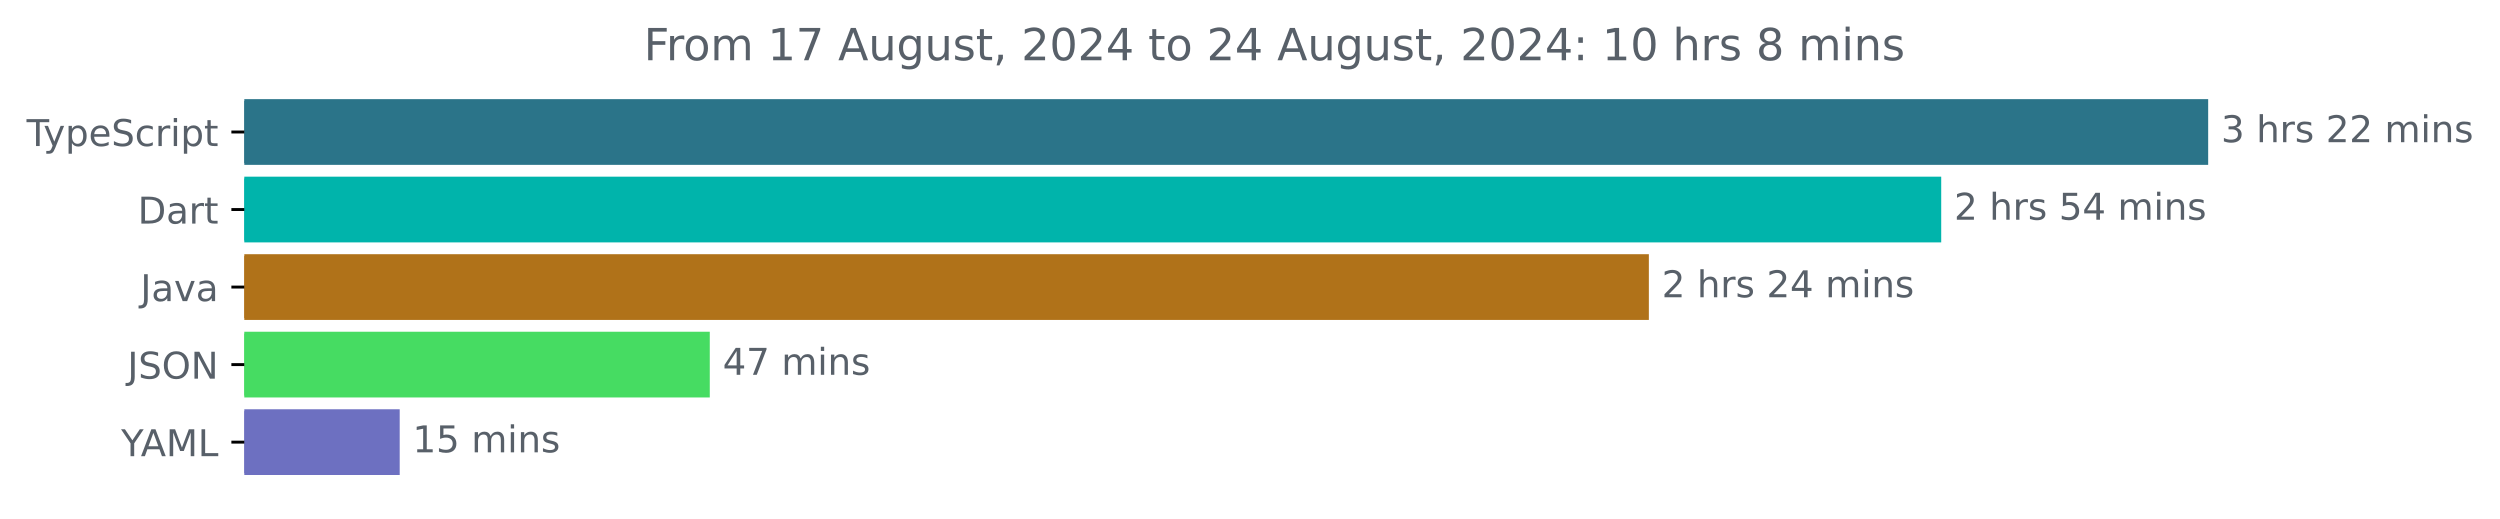
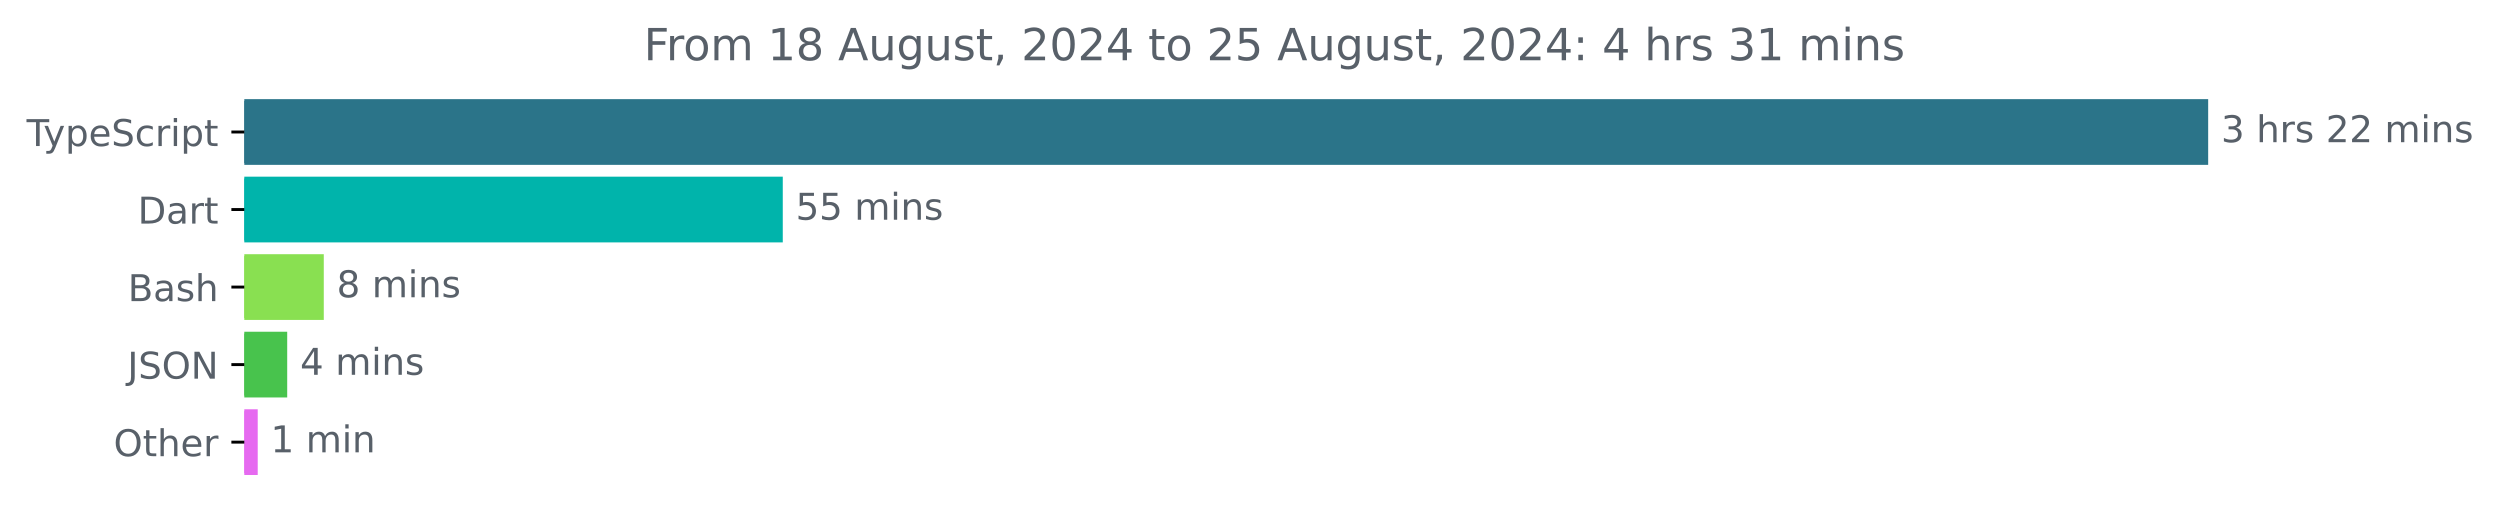
<svg xmlns="http://www.w3.org/2000/svg" xmlns:xlink="http://www.w3.org/1999/xlink" width="677.144pt" height="140.398pt" viewBox="0 0 677.144 140.398" version="1.1">
  <defs>
    <style type="text/css">*{stroke-linejoin: round; stroke-linecap: butt}</style>
  </defs>
  <g id="figure_1">
    <g id="patch_1">
      <path d="M -0 140.398  L 677.144 140.398  L 677.144 0  L -0 0  L -0 140.398  z " style="fill: none" />
    </g>
    <g id="axes_1">
      <g id="patch_2">
-         <path d="M 66.17 27.358  L 597.599 27.358  L 597.599 44.158  L 66.17 44.158  z " clip-path="url(#p2fe1b2b234)" style="fill: #2b7489; stroke: #2b7489; stroke-linejoin: miter" />
+         <path d="M 66.17 27.358  L 597.599 27.358  L 597.599 44.158  L 66.17 44.158  z " clip-path="url(#paf4ba17518)" style="fill: #2b7489; stroke: #2b7489; stroke-linejoin: miter" />
      </g>
      <g id="patch_3">
-         <path d="M 66.17 48.358  L 525.291 48.358  L 525.291 65.158  L 66.17 65.158  z " clip-path="url(#p2fe1b2b234)" style="fill: #00b4ab; stroke: #00b4ab; stroke-linejoin: miter" />
+         <path d="M 66.17 48.358  L 211.52 48.358  L 211.52 65.158  L 66.17 65.158  z " clip-path="url(#paf4ba17518)" style="fill: #00b4ab; stroke: #00b4ab; stroke-linejoin: miter" />
      </g>
      <g id="patch_4">
-         <path d="M 66.17 69.358  L 446.105 69.358  L 446.105 86.158  L 66.17 86.158  z " clip-path="url(#p2fe1b2b234)" style="fill: #b07219; stroke: #b07219; stroke-linejoin: miter" />
+         <path d="M 66.17 69.358  L 87.199 69.358  L 87.199 86.158  L 66.17 86.158  z " clip-path="url(#paf4ba17518)" style="fill: #89e051; stroke: #89e051; stroke-linejoin: miter" />
      </g>
      <g id="patch_5">
-         <path d="M 66.17 90.358  L 191.749 90.358  L 191.749 107.158  L 66.17 107.158  z " clip-path="url(#p2fe1b2b234)" style="fill: #46dc62; stroke: #46dc62; stroke-linejoin: miter" />
+         <path d="M 66.17 90.358  L 77.291 90.358  L 77.291 107.158  L 66.17 107.158  z " clip-path="url(#paf4ba17518)" style="fill: #48c34d; stroke: #48c34d; stroke-linejoin: miter" />
      </g>
      <g id="patch_6">
-         <path d="M 66.17 111.358  L 107.763 111.358  L 107.763 128.158  L 66.17 128.158  z " clip-path="url(#p2fe1b2b234)" style="fill: #6d70c1; stroke: #6d70c1; stroke-linejoin: miter" />
+         <path d="M 66.17 111.358  L 69.307 111.358  L 69.307 128.158  L 66.17 128.158  z " clip-path="url(#paf4ba17518)" style="fill: #e66af0; stroke: #e66af0; stroke-linejoin: miter" />
      </g>
      <g id="matplotlib.axis_1" />
      <g id="matplotlib.axis_2">
        <g id="ytick_1">
          <g id="line2d_1">
            <defs>
-               <path id="m3631282bd0" d="M 0 0  L -3.5 0  " style="stroke: #000000; stroke-width: 0.8" />
+               <path id="m644922d509" d="M 0 0  L -3.5 0  " style="stroke: #000000; stroke-width: 0.8" />
            </defs>
            <g>
-               <use xlink:href="#m3631282bd0" x="66.17" y="35.758" style="stroke: #000000; stroke-width: 0.8" />
+               <use xlink:href="#m644922d509" x="66.17" y="35.758" style="stroke: #000000; stroke-width: 0.8" />
            </g>
          </g>
          <g id="text_1">
            <g style="fill: #586069" transform="translate(7.2 39.55734) scale(0.1 -0.1)">
              <defs>
                <path id="DejaVuSans-54" d="M -19 4666  L 3928 4666  L 3928 4134  L 2272 4134  L 2272 0  L 1638 0  L 1638 4134  L -19 4134  L -19 4666  z " transform="scale(0.015625)" />
                <path id="DejaVuSans-79" d="M 2059 -325  Q 1816 -950 1584 -1140  Q 1353 -1331 966 -1331  L 506 -1331  L 506 -850  L 844 -850  Q 1081 -850 1212 -737  Q 1344 -625 1503 -206  L 1606 56  L 191 3500  L 800 3500  L 1894 763  L 2988 3500  L 3597 3500  L 2059 -325  z " transform="scale(0.015625)" />
                <path id="DejaVuSans-70" d="M 1159 525  L 1159 -1331  L 581 -1331  L 581 3500  L 1159 3500  L 1159 2969  Q 1341 3281 1617 3432  Q 1894 3584 2278 3584  Q 2916 3584 3314 3078  Q 3713 2572 3713 1747  Q 3713 922 3314 415  Q 2916 -91 2278 -91  Q 1894 -91 1617 61  Q 1341 213 1159 525  z M 3116 1747  Q 3116 2381 2855 2742  Q 2594 3103 2138 3103  Q 1681 3103 1420 2742  Q 1159 2381 1159 1747  Q 1159 1113 1420 752  Q 1681 391 2138 391  Q 2594 391 2855 752  Q 3116 1113 3116 1747  z " transform="scale(0.015625)" />
                <path id="DejaVuSans-65" d="M 3597 1894  L 3597 1613  L 953 1613  Q 991 1019 1311 708  Q 1631 397 2203 397  Q 2534 397 2845 478  Q 3156 559 3463 722  L 3463 178  Q 3153 47 2828 -22  Q 2503 -91 2169 -91  Q 1331 -91 842 396  Q 353 884 353 1716  Q 353 2575 817 3079  Q 1281 3584 2069 3584  Q 2775 3584 3186 3129  Q 3597 2675 3597 1894  z M 3022 2063  Q 3016 2534 2758 2815  Q 2500 3097 2075 3097  Q 1594 3097 1305 2825  Q 1016 2553 972 2059  L 3022 2063  z " transform="scale(0.015625)" />
                <path id="DejaVuSans-53" d="M 3425 4513  L 3425 3897  Q 3066 4069 2747 4153  Q 2428 4238 2131 4238  Q 1616 4238 1336 4038  Q 1056 3838 1056 3469  Q 1056 3159 1242 3001  Q 1428 2844 1947 2747  L 2328 2669  Q 3034 2534 3370 2195  Q 3706 1856 3706 1288  Q 3706 609 3251 259  Q 2797 -91 1919 -91  Q 1588 -91 1214 -16  Q 841 59 441 206  L 441 856  Q 825 641 1194 531  Q 1563 422 1919 422  Q 2459 422 2753 634  Q 3047 847 3047 1241  Q 3047 1584 2836 1778  Q 2625 1972 2144 2069  L 1759 2144  Q 1053 2284 737 2584  Q 422 2884 422 3419  Q 422 4038 858 4394  Q 1294 4750 2059 4750  Q 2388 4750 2728 4690  Q 3069 4631 3425 4513  z " transform="scale(0.015625)" />
                <path id="DejaVuSans-63" d="M 3122 3366  L 3122 2828  Q 2878 2963 2633 3030  Q 2388 3097 2138 3097  Q 1578 3097 1268 2742  Q 959 2388 959 1747  Q 959 1106 1268 751  Q 1578 397 2138 397  Q 2388 397 2633 464  Q 2878 531 3122 666  L 3122 134  Q 2881 22 2623 -34  Q 2366 -91 2075 -91  Q 1284 -91 818 406  Q 353 903 353 1747  Q 353 2603 823 3093  Q 1294 3584 2113 3584  Q 2378 3584 2631 3529  Q 2884 3475 3122 3366  z " transform="scale(0.015625)" />
                <path id="DejaVuSans-72" d="M 2631 2963  Q 2534 3019 2420 3045  Q 2306 3072 2169 3072  Q 1681 3072 1420 2755  Q 1159 2438 1159 1844  L 1159 0  L 581 0  L 581 3500  L 1159 3500  L 1159 2956  Q 1341 3275 1631 3429  Q 1922 3584 2338 3584  Q 2397 3584 2469 3576  Q 2541 3569 2628 3553  L 2631 2963  z " transform="scale(0.015625)" />
                <path id="DejaVuSans-69" d="M 603 3500  L 1178 3500  L 1178 0  L 603 0  L 603 3500  z M 603 4863  L 1178 4863  L 1178 4134  L 603 4134  L 603 4863  z " transform="scale(0.015625)" />
                <path id="DejaVuSans-74" d="M 1172 4494  L 1172 3500  L 2356 3500  L 2356 3053  L 1172 3053  L 1172 1153  Q 1172 725 1289 603  Q 1406 481 1766 481  L 2356 481  L 2356 0  L 1766 0  Q 1100 0 847 248  Q 594 497 594 1153  L 594 3053  L 172 3053  L 172 3500  L 594 3500  L 594 4494  L 1172 4494  z " transform="scale(0.015625)" />
              </defs>
              <use xlink:href="#DejaVuSans-54" />
              <use xlink:href="#DejaVuSans-79" x="45.459" />
              <use xlink:href="#DejaVuSans-70" x="104.639" />
              <use xlink:href="#DejaVuSans-65" x="168.115" />
              <use xlink:href="#DejaVuSans-53" x="229.639" />
              <use xlink:href="#DejaVuSans-63" x="293.115" />
              <use xlink:href="#DejaVuSans-72" x="348.096" />
              <use xlink:href="#DejaVuSans-69" x="389.209" />
              <use xlink:href="#DejaVuSans-70" x="416.992" />
              <use xlink:href="#DejaVuSans-74" x="480.469" />
            </g>
          </g>
        </g>
        <g id="ytick_2">
          <g id="line2d_2">
            <g>
-               <use xlink:href="#m3631282bd0" x="66.17" y="56.758" style="stroke: #000000; stroke-width: 0.8" />
+               <use xlink:href="#m644922d509" x="66.17" y="56.758" style="stroke: #000000; stroke-width: 0.8" />
            </g>
          </g>
          <g id="text_2">
            <g style="fill: #586069" transform="translate(37.31094 60.55734) scale(0.1 -0.1)">
              <defs>
                <path id="DejaVuSans-44" d="M 1259 4147  L 1259 519  L 2022 519  Q 2988 519 3436 956  Q 3884 1394 3884 2338  Q 3884 3275 3436 3711  Q 2988 4147 2022 4147  L 1259 4147  z M 628 4666  L 1925 4666  Q 3281 4666 3915 4102  Q 4550 3538 4550 2338  Q 4550 1131 3912 565  Q 3275 0 1925 0  L 628 0  L 628 4666  z " transform="scale(0.015625)" />
                <path id="DejaVuSans-61" d="M 2194 1759  Q 1497 1759 1228 1600  Q 959 1441 959 1056  Q 959 750 1161 570  Q 1363 391 1709 391  Q 2188 391 2477 730  Q 2766 1069 2766 1631  L 2766 1759  L 2194 1759  z M 3341 1997  L 3341 0  L 2766 0  L 2766 531  Q 2569 213 2275 61  Q 1981 -91 1556 -91  Q 1019 -91 701 211  Q 384 513 384 1019  Q 384 1609 779 1909  Q 1175 2209 1959 2209  L 2766 2209  L 2766 2266  Q 2766 2663 2505 2880  Q 2244 3097 1772 3097  Q 1472 3097 1187 3025  Q 903 2953 641 2809  L 641 3341  Q 956 3463 1253 3523  Q 1550 3584 1831 3584  Q 2591 3584 2966 3190  Q 3341 2797 3341 1997  z " transform="scale(0.015625)" />
              </defs>
              <use xlink:href="#DejaVuSans-44" />
              <use xlink:href="#DejaVuSans-61" x="77.002" />
              <use xlink:href="#DejaVuSans-72" x="138.281" />
              <use xlink:href="#DejaVuSans-74" x="179.395" />
            </g>
          </g>
        </g>
        <g id="ytick_3">
          <g id="line2d_3">
            <g>
-               <use xlink:href="#m3631282bd0" x="66.17" y="77.758" style="stroke: #000000; stroke-width: 0.8" />
+               <use xlink:href="#m644922d509" x="66.17" y="77.758" style="stroke: #000000; stroke-width: 0.8" />
            </g>
          </g>
          <g id="text_3">
-             <g style="fill: #586069" transform="translate(38.04531 81.55734) scale(0.1 -0.1)">
-               <defs>
-                 <path id="DejaVuSans-4a" d="M 628 4666  L 1259 4666  L 1259 325  Q 1259 -519 939 -900  Q 619 -1281 -91 -1281  L -331 -1281  L -331 -750  L -134 -750  Q 284 -750 456 -515  Q 628 -281 628 325  L 628 4666  z " transform="scale(0.015625)" />
-                 <path id="DejaVuSans-76" d="M 191 3500  L 800 3500  L 1894 563  L 2988 3500  L 3597 3500  L 2284 0  L 1503 0  L 191 3500  z " transform="scale(0.015625)" />
-               </defs>
-               <use xlink:href="#DejaVuSans-4a" />
-               <use xlink:href="#DejaVuSans-61" x="29.492" />
-               <use xlink:href="#DejaVuSans-76" x="90.771" />
-               <use xlink:href="#DejaVuSans-61" x="149.951" />
+             <g style="fill: #586069" transform="translate(34.63437 81.55734) scale(0.1 -0.1)">
+               <defs>
+                 <path id="DejaVuSans-42" d="M 1259 2228  L 1259 519  L 2272 519  Q 2781 519 3026 730  Q 3272 941 3272 1375  Q 3272 1813 3026 2020  Q 2781 2228 2272 2228  L 1259 2228  z M 1259 4147  L 1259 2741  L 2194 2741  Q 2656 2741 2882 2914  Q 3109 3088 3109 3444  Q 3109 3797 2882 3972  Q 2656 4147 2194 4147  L 1259 4147  z M 628 4666  L 2241 4666  Q 2963 4666 3353 4366  Q 3744 4066 3744 3513  Q 3744 3084 3544 2831  Q 3344 2578 2956 2516  Q 3422 2416 3680 2098  Q 3938 1781 3938 1306  Q 3938 681 3513 340  Q 3088 0 2303 0  L 628 0  L 628 4666  z " transform="scale(0.015625)" />
+                 <path id="DejaVuSans-73" d="M 2834 3397  L 2834 2853  Q 2591 2978 2328 3040  Q 2066 3103 1784 3103  Q 1356 3103 1142 2972  Q 928 2841 928 2578  Q 928 2378 1081 2264  Q 1234 2150 1697 2047  L 1894 2003  Q 2506 1872 2764 1633  Q 3022 1394 3022 966  Q 3022 478 2636 193  Q 2250 -91 1575 -91  Q 1294 -91 989 -36  Q 684 19 347 128  L 347 722  Q 666 556 975 473  Q 1284 391 1588 391  Q 1994 391 2212 530  Q 2431 669 2431 922  Q 2431 1156 2273 1281  Q 2116 1406 1581 1522  L 1381 1569  Q 847 1681 609 1914  Q 372 2147 372 2553  Q 372 3047 722 3315  Q 1072 3584 1716 3584  Q 2034 3584 2315 3537  Q 2597 3491 2834 3397  z " transform="scale(0.015625)" />
+                 <path id="DejaVuSans-68" d="M 3513 2113  L 3513 0  L 2938 0  L 2938 2094  Q 2938 2591 2744 2837  Q 2550 3084 2163 3084  Q 1697 3084 1428 2787  Q 1159 2491 1159 1978  L 1159 0  L 581 0  L 581 4863  L 1159 4863  L 1159 2956  Q 1366 3272 1645 3428  Q 1925 3584 2291 3584  Q 2894 3584 3203 3211  Q 3513 2838 3513 2113  z " transform="scale(0.015625)" />
+               </defs>
+               <use xlink:href="#DejaVuSans-42" />
+               <use xlink:href="#DejaVuSans-61" x="68.604" />
+               <use xlink:href="#DejaVuSans-73" x="129.883" />
+               <use xlink:href="#DejaVuSans-68" x="181.982" />
            </g>
          </g>
        </g>
        <g id="ytick_4">
          <g id="line2d_4">
            <g>
-               <use xlink:href="#m3631282bd0" x="66.17" y="98.758" style="stroke: #000000; stroke-width: 0.8" />
+               <use xlink:href="#m644922d509" x="66.17" y="98.758" style="stroke: #000000; stroke-width: 0.8" />
            </g>
          </g>
          <g id="text_4">
            <g style="fill: #586069" transform="translate(34.51875 102.5573) scale(0.1 -0.1)">
              <defs>
+                 <path id="DejaVuSans-4a" d="M 628 4666  L 1259 4666  L 1259 325  Q 1259 -519 939 -900  Q 619 -1281 -91 -1281  L -331 -1281  L -331 -750  L -134 -750  Q 284 -750 456 -515  Q 628 -281 628 325  L 628 4666  z " transform="scale(0.015625)" />
                <path id="DejaVuSans-4f" d="M 2522 4238  Q 1834 4238 1429 3725  Q 1025 3213 1025 2328  Q 1025 1447 1429 934  Q 1834 422 2522 422  Q 3209 422 3611 934  Q 4013 1447 4013 2328  Q 4013 3213 3611 3725  Q 3209 4238 2522 4238  z M 2522 4750  Q 3503 4750 4090 4092  Q 4678 3434 4678 2328  Q 4678 1225 4090 567  Q 3503 -91 2522 -91  Q 1538 -91 948 565  Q 359 1222 359 2328  Q 359 3434 948 4092  Q 1538 4750 2522 4750  z " transform="scale(0.015625)" />
                <path id="DejaVuSans-4e" d="M 628 4666  L 1478 4666  L 3547 763  L 3547 4666  L 4159 4666  L 4159 0  L 3309 0  L 1241 3903  L 1241 0  L 628 0  L 628 4666  z " transform="scale(0.015625)" />
              </defs>
              <use xlink:href="#DejaVuSans-4a" />
              <use xlink:href="#DejaVuSans-53" x="29.492" />
              <use xlink:href="#DejaVuSans-4f" x="92.969" />
              <use xlink:href="#DejaVuSans-4e" x="171.68" />
            </g>
          </g>
        </g>
        <g id="ytick_5">
          <g id="line2d_5">
            <g>
-               <use xlink:href="#m3631282bd0" x="66.17" y="119.758" style="stroke: #000000; stroke-width: 0.8" />
+               <use xlink:href="#m644922d509" x="66.17" y="119.758" style="stroke: #000000; stroke-width: 0.8" />
            </g>
          </g>
          <g id="text_5">
-             <g style="fill: #586069" transform="translate(32.79688 123.5573) scale(0.1 -0.1)">
-               <defs>
-                 <path id="DejaVuSans-59" d="M -13 4666  L 666 4666  L 1959 2747  L 3244 4666  L 3922 4666  L 2272 2222  L 2272 0  L 1638 0  L 1638 2222  L -13 4666  z " transform="scale(0.015625)" />
-                 <path id="DejaVuSans-41" d="M 2188 4044  L 1331 1722  L 3047 1722  L 2188 4044  z M 1831 4666  L 2547 4666  L 4325 0  L 3669 0  L 3244 1197  L 1141 1197  L 716 0  L 50 0  L 1831 4666  z " transform="scale(0.015625)" />
-                 <path id="DejaVuSans-4d" d="M 628 4666  L 1569 4666  L 2759 1491  L 3956 4666  L 4897 4666  L 4897 0  L 4281 0  L 4281 4097  L 3078 897  L 2444 897  L 1241 4097  L 1241 0  L 628 0  L 628 4666  z " transform="scale(0.015625)" />
-                 <path id="DejaVuSans-4c" d="M 628 4666  L 1259 4666  L 1259 531  L 3531 531  L 3531 0  L 628 0  L 628 4666  z " transform="scale(0.015625)" />
-               </defs>
-               <use xlink:href="#DejaVuSans-59" />
-               <use xlink:href="#DejaVuSans-41" x="53.334" />
-               <use xlink:href="#DejaVuSans-4d" x="121.742" />
-               <use xlink:href="#DejaVuSans-4c" x="208.021" />
+             <g style="fill: #586069" transform="translate(30.77656 123.5573) scale(0.1 -0.1)">
+               <use xlink:href="#DejaVuSans-4f" />
+               <use xlink:href="#DejaVuSans-74" x="78.711" />
+               <use xlink:href="#DejaVuSans-68" x="117.92" />
+               <use xlink:href="#DejaVuSans-65" x="181.299" />
+               <use xlink:href="#DejaVuSans-72" x="242.822" />
            </g>
          </g>
        </g>
      </g>
      <g id="text_6">
        <g style="fill: #586069" transform="translate(601.5989 38.5175) scale(0.1 -0.1)">
          <defs>
            <path id="DejaVuSans-33" d="M 2597 2516  Q 3050 2419 3304 2112  Q 3559 1806 3559 1356  Q 3559 666 3084 287  Q 2609 -91 1734 -91  Q 1441 -91 1130 -33  Q 819 25 488 141  L 488 750  Q 750 597 1062 519  Q 1375 441 1716 441  Q 2309 441 2620 675  Q 2931 909 2931 1356  Q 2931 1769 2642 2001  Q 2353 2234 1838 2234  L 1294 2234  L 1294 2753  L 1863 2753  Q 2328 2753 2575 2939  Q 2822 3125 2822 3475  Q 2822 3834 2567 4026  Q 2313 4219 1838 4219  Q 1578 4219 1281 4162  Q 984 4106 628 3988  L 628 4550  Q 988 4650 1302 4700  Q 1616 4750 1894 4750  Q 2613 4750 3031 4423  Q 3450 4097 3450 3541  Q 3450 3153 3228 2886  Q 3006 2619 2597 2516  z " transform="scale(0.015625)" />
            <path id="DejaVuSans-20" transform="scale(0.015625)" />
-             <path id="DejaVuSans-68" d="M 3513 2113  L 3513 0  L 2938 0  L 2938 2094  Q 2938 2591 2744 2837  Q 2550 3084 2163 3084  Q 1697 3084 1428 2787  Q 1159 2491 1159 1978  L 1159 0  L 581 0  L 581 4863  L 1159 4863  L 1159 2956  Q 1366 3272 1645 3428  Q 1925 3584 2291 3584  Q 2894 3584 3203 3211  Q 3513 2838 3513 2113  z " transform="scale(0.015625)" />
-             <path id="DejaVuSans-73" d="M 2834 3397  L 2834 2853  Q 2591 2978 2328 3040  Q 2066 3103 1784 3103  Q 1356 3103 1142 2972  Q 928 2841 928 2578  Q 928 2378 1081 2264  Q 1234 2150 1697 2047  L 1894 2003  Q 2506 1872 2764 1633  Q 3022 1394 3022 966  Q 3022 478 2636 193  Q 2250 -91 1575 -91  Q 1294 -91 989 -36  Q 684 19 347 128  L 347 722  Q 666 556 975 473  Q 1284 391 1588 391  Q 1994 391 2212 530  Q 2431 669 2431 922  Q 2431 1156 2273 1281  Q 2116 1406 1581 1522  L 1381 1569  Q 847 1681 609 1914  Q 372 2147 372 2553  Q 372 3047 722 3315  Q 1072 3584 1716 3584  Q 2034 3584 2315 3537  Q 2597 3491 2834 3397  z " transform="scale(0.015625)" />
            <path id="DejaVuSans-32" d="M 1228 531  L 3431 531  L 3431 0  L 469 0  L 469 531  Q 828 903 1448 1529  Q 2069 2156 2228 2338  Q 2531 2678 2651 2914  Q 2772 3150 2772 3378  Q 2772 3750 2511 3984  Q 2250 4219 1831 4219  Q 1534 4219 1204 4116  Q 875 4013 500 3803  L 500 4441  Q 881 4594 1212 4672  Q 1544 4750 1819 4750  Q 2544 4750 2975 4387  Q 3406 4025 3406 3419  Q 3406 3131 3298 2873  Q 3191 2616 2906 2266  Q 2828 2175 2409 1742  Q 1991 1309 1228 531  z " transform="scale(0.015625)" />
            <path id="DejaVuSans-6d" d="M 3328 2828  Q 3544 3216 3844 3400  Q 4144 3584 4550 3584  Q 5097 3584 5394 3201  Q 5691 2819 5691 2113  L 5691 0  L 5113 0  L 5113 2094  Q 5113 2597 4934 2840  Q 4756 3084 4391 3084  Q 3944 3084 3684 2787  Q 3425 2491 3425 1978  L 3425 0  L 2847 0  L 2847 2094  Q 2847 2600 2669 2842  Q 2491 3084 2119 3084  Q 1678 3084 1418 2786  Q 1159 2488 1159 1978  L 1159 0  L 581 0  L 581 3500  L 1159 3500  L 1159 2956  Q 1356 3278 1631 3431  Q 1906 3584 2284 3584  Q 2666 3584 2933 3390  Q 3200 3197 3328 2828  z " transform="scale(0.015625)" />
            <path id="DejaVuSans-6e" d="M 3513 2113  L 3513 0  L 2938 0  L 2938 2094  Q 2938 2591 2744 2837  Q 2550 3084 2163 3084  Q 1697 3084 1428 2787  Q 1159 2491 1159 1978  L 1159 0  L 581 0  L 581 3500  L 1159 3500  L 1159 2956  Q 1366 3272 1645 3428  Q 1925 3584 2291 3584  Q 2894 3584 3203 3211  Q 3513 2838 3513 2113  z " transform="scale(0.015625)" />
          </defs>
          <use xlink:href="#DejaVuSans-33" />
          <use xlink:href="#DejaVuSans-20" x="63.623" />
          <use xlink:href="#DejaVuSans-68" x="95.41" />
          <use xlink:href="#DejaVuSans-72" x="158.789" />
          <use xlink:href="#DejaVuSans-73" x="199.902" />
          <use xlink:href="#DejaVuSans-20" x="252.002" />
          <use xlink:href="#DejaVuSans-32" x="283.789" />
          <use xlink:href="#DejaVuSans-32" x="347.412" />
          <use xlink:href="#DejaVuSans-20" x="411.035" />
          <use xlink:href="#DejaVuSans-6d" x="442.822" />
          <use xlink:href="#DejaVuSans-69" x="540.234" />
          <use xlink:href="#DejaVuSans-6e" x="568.018" />
          <use xlink:href="#DejaVuSans-73" x="631.396" />
        </g>
      </g>
      <g id="text_7">
-         <g style="fill: #586069" transform="translate(529.2913 59.5175) scale(0.1 -0.1)">
+         <g style="fill: #586069" transform="translate(215.5201 59.5175) scale(0.1 -0.1)">
          <defs>
            <path id="DejaVuSans-35" d="M 691 4666  L 3169 4666  L 3169 4134  L 1269 4134  L 1269 2991  Q 1406 3038 1543 3061  Q 1681 3084 1819 3084  Q 2600 3084 3056 2656  Q 3513 2228 3513 1497  Q 3513 744 3044 326  Q 2575 -91 1722 -91  Q 1428 -91 1123 -41  Q 819 9 494 109  L 494 744  Q 775 591 1075 516  Q 1375 441 1709 441  Q 2250 441 2565 725  Q 2881 1009 2881 1497  Q 2881 1984 2565 2268  Q 2250 2553 1709 2553  Q 1456 2553 1204 2497  Q 953 2441 691 2322  L 691 4666  z " transform="scale(0.015625)" />
-             <path id="DejaVuSans-34" d="M 2419 4116  L 825 1625  L 2419 1625  L 2419 4116  z M 2253 4666  L 3047 4666  L 3047 1625  L 3713 1625  L 3713 1100  L 3047 1100  L 3047 0  L 2419 0  L 2419 1100  L 313 1100  L 313 1709  L 2253 4666  z " transform="scale(0.015625)" />
-           </defs>
-           <use xlink:href="#DejaVuSans-32" />
-           <use xlink:href="#DejaVuSans-20" x="63.623" />
-           <use xlink:href="#DejaVuSans-68" x="95.41" />
-           <use xlink:href="#DejaVuSans-72" x="158.789" />
-           <use xlink:href="#DejaVuSans-73" x="199.902" />
-           <use xlink:href="#DejaVuSans-20" x="252.002" />
-           <use xlink:href="#DejaVuSans-35" x="283.789" />
-           <use xlink:href="#DejaVuSans-34" x="347.412" />
-           <use xlink:href="#DejaVuSans-20" x="411.035" />
-           <use xlink:href="#DejaVuSans-6d" x="442.822" />
-           <use xlink:href="#DejaVuSans-69" x="540.234" />
-           <use xlink:href="#DejaVuSans-6e" x="568.018" />
-           <use xlink:href="#DejaVuSans-73" x="631.396" />
-         </g>
-       </g>
-       <g id="text_8">
-         <g style="fill: #586069" transform="translate(450.1049 80.5175) scale(0.1 -0.1)">
-           <use xlink:href="#DejaVuSans-32" />
-           <use xlink:href="#DejaVuSans-20" x="63.623" />
-           <use xlink:href="#DejaVuSans-68" x="95.41" />
-           <use xlink:href="#DejaVuSans-72" x="158.789" />
-           <use xlink:href="#DejaVuSans-73" x="199.902" />
-           <use xlink:href="#DejaVuSans-20" x="252.002" />
-           <use xlink:href="#DejaVuSans-32" x="283.789" />
-           <use xlink:href="#DejaVuSans-34" x="347.412" />
-           <use xlink:href="#DejaVuSans-20" x="411.035" />
-           <use xlink:href="#DejaVuSans-6d" x="442.822" />
-           <use xlink:href="#DejaVuSans-69" x="540.234" />
-           <use xlink:href="#DejaVuSans-6e" x="568.018" />
-           <use xlink:href="#DejaVuSans-73" x="631.396" />
-         </g>
-       </g>
-       <g id="text_9">
-         <g style="fill: #586069" transform="translate(195.7487 101.5175) scale(0.1 -0.1)">
-           <defs>
-             <path id="DejaVuSans-37" d="M 525 4666  L 3525 4666  L 3525 4397  L 1831 0  L 1172 0  L 2766 4134  L 525 4134  L 525 4666  z " transform="scale(0.015625)" />
-           </defs>
-           <use xlink:href="#DejaVuSans-34" />
-           <use xlink:href="#DejaVuSans-37" x="63.623" />
-           <use xlink:href="#DejaVuSans-20" x="127.246" />
-           <use xlink:href="#DejaVuSans-6d" x="159.033" />
-           <use xlink:href="#DejaVuSans-69" x="256.445" />
-           <use xlink:href="#DejaVuSans-6e" x="284.229" />
-           <use xlink:href="#DejaVuSans-73" x="347.607" />
-         </g>
-       </g>
-       <g id="text_10">
-         <g style="fill: #586069" transform="translate(111.7632 122.5175) scale(0.1 -0.1)">
-           <defs>
-             <path id="DejaVuSans-31" d="M 794 531  L 1825 531  L 1825 4091  L 703 3866  L 703 4441  L 1819 4666  L 2450 4666  L 2450 531  L 3481 531  L 3481 0  L 794 0  L 794 531  z " transform="scale(0.015625)" />
-           </defs>
-           <use xlink:href="#DejaVuSans-31" />
+           </defs>
+           <use xlink:href="#DejaVuSans-35" />
          <use xlink:href="#DejaVuSans-35" x="63.623" />
          <use xlink:href="#DejaVuSans-20" x="127.246" />
          <use xlink:href="#DejaVuSans-6d" x="159.033" />
          <use xlink:href="#DejaVuSans-69" x="256.445" />
          <use xlink:href="#DejaVuSans-6e" x="284.229" />
          <use xlink:href="#DejaVuSans-73" x="347.607" />
        </g>
      </g>
+       <g id="text_8">
+         <g style="fill: #586069" transform="translate(91.19934 80.5175) scale(0.1 -0.1)">
+           <defs>
+             <path id="DejaVuSans-38" d="M 2034 2216  Q 1584 2216 1326 1975  Q 1069 1734 1069 1313  Q 1069 891 1326 650  Q 1584 409 2034 409  Q 2484 409 2743 651  Q 3003 894 3003 1313  Q 3003 1734 2745 1975  Q 2488 2216 2034 2216  z M 1403 2484  Q 997 2584 770 2862  Q 544 3141 544 3541  Q 544 4100 942 4425  Q 1341 4750 2034 4750  Q 2731 4750 3128 4425  Q 3525 4100 3525 3541  Q 3525 3141 3298 2862  Q 3072 2584 2669 2484  Q 3125 2378 3379 2068  Q 3634 1759 3634 1313  Q 3634 634 3220 271  Q 2806 -91 2034 -91  Q 1263 -91 848 271  Q 434 634 434 1313  Q 434 1759 690 2068  Q 947 2378 1403 2484  z M 1172 3481  Q 1172 3119 1398 2916  Q 1625 2713 2034 2713  Q 2441 2713 2670 2916  Q 2900 3119 2900 3481  Q 2900 3844 2670 4047  Q 2441 4250 2034 4250  Q 1625 4250 1398 4047  Q 1172 3844 1172 3481  z " transform="scale(0.015625)" />
+           </defs>
+           <use xlink:href="#DejaVuSans-38" />
+           <use xlink:href="#DejaVuSans-20" x="63.623" />
+           <use xlink:href="#DejaVuSans-6d" x="95.41" />
+           <use xlink:href="#DejaVuSans-69" x="192.822" />
+           <use xlink:href="#DejaVuSans-6e" x="220.605" />
+           <use xlink:href="#DejaVuSans-73" x="283.984" />
+         </g>
+       </g>
+       <g id="text_9">
+         <g style="fill: #586069" transform="translate(81.29075 101.5175) scale(0.1 -0.1)">
+           <defs>
+             <path id="DejaVuSans-34" d="M 2419 4116  L 825 1625  L 2419 1625  L 2419 4116  z M 2253 4666  L 3047 4666  L 3047 1625  L 3713 1625  L 3713 1100  L 3047 1100  L 3047 0  L 2419 0  L 2419 1100  L 313 1100  L 313 1709  L 2253 4666  z " transform="scale(0.015625)" />
+           </defs>
+           <use xlink:href="#DejaVuSans-34" />
+           <use xlink:href="#DejaVuSans-20" x="63.623" />
+           <use xlink:href="#DejaVuSans-6d" x="95.41" />
+           <use xlink:href="#DejaVuSans-69" x="192.822" />
+           <use xlink:href="#DejaVuSans-6e" x="220.605" />
+           <use xlink:href="#DejaVuSans-73" x="283.984" />
+         </g>
+       </g>
+       <g id="text_10">
+         <g style="fill: #586069" transform="translate(73.30685 122.5175) scale(0.1 -0.1)">
+           <defs>
+             <path id="DejaVuSans-31" d="M 794 531  L 1825 531  L 1825 4091  L 703 3866  L 703 4441  L 1819 4666  L 2450 4666  L 2450 531  L 3481 531  L 3481 0  L 794 0  L 794 531  z " transform="scale(0.015625)" />
+           </defs>
+           <use xlink:href="#DejaVuSans-31" />
+           <use xlink:href="#DejaVuSans-20" x="63.623" />
+           <use xlink:href="#DejaVuSans-6d" x="95.41" />
+           <use xlink:href="#DejaVuSans-69" x="192.822" />
+           <use xlink:href="#DejaVuSans-6e" x="220.605" />
+         </g>
+       </g>
      <g id="text_11">
        <g style="fill: #586069" transform="translate(174.3841 16.31812) scale(0.12 -0.12)">
          <defs>
            <path id="DejaVuSans-46" d="M 628 4666  L 3309 4666  L 3309 4134  L 1259 4134  L 1259 2759  L 3109 2759  L 3109 2228  L 1259 2228  L 1259 0  L 628 0  L 628 4666  z " transform="scale(0.015625)" />
            <path id="DejaVuSans-6f" d="M 1959 3097  Q 1497 3097 1228 2736  Q 959 2375 959 1747  Q 959 1119 1226 758  Q 1494 397 1959 397  Q 2419 397 2687 759  Q 2956 1122 2956 1747  Q 2956 2369 2687 2733  Q 2419 3097 1959 3097  z M 1959 3584  Q 2709 3584 3137 3096  Q 3566 2609 3566 1747  Q 3566 888 3137 398  Q 2709 -91 1959 -91  Q 1206 -91 779 398  Q 353 888 353 1747  Q 353 2609 779 3096  Q 1206 3584 1959 3584  z " transform="scale(0.015625)" />
+             <path id="DejaVuSans-41" d="M 2188 4044  L 1331 1722  L 3047 1722  L 2188 4044  z M 1831 4666  L 2547 4666  L 4325 0  L 3669 0  L 3244 1197  L 1141 1197  L 716 0  L 50 0  L 1831 4666  z " transform="scale(0.015625)" />
            <path id="DejaVuSans-75" d="M 544 1381  L 544 3500  L 1119 3500  L 1119 1403  Q 1119 906 1312 657  Q 1506 409 1894 409  Q 2359 409 2629 706  Q 2900 1003 2900 1516  L 2900 3500  L 3475 3500  L 3475 0  L 2900 0  L 2900 538  Q 2691 219 2414 64  Q 2138 -91 1772 -91  Q 1169 -91 856 284  Q 544 659 544 1381  z M 1991 3584  L 1991 3584  z " transform="scale(0.015625)" />
            <path id="DejaVuSans-67" d="M 2906 1791  Q 2906 2416 2648 2759  Q 2391 3103 1925 3103  Q 1463 3103 1205 2759  Q 947 2416 947 1791  Q 947 1169 1205 825  Q 1463 481 1925 481  Q 2391 481 2648 825  Q 2906 1169 2906 1791  z M 3481 434  Q 3481 -459 3084 -895  Q 2688 -1331 1869 -1331  Q 1566 -1331 1297 -1286  Q 1028 -1241 775 -1147  L 775 -588  Q 1028 -725 1275 -790  Q 1522 -856 1778 -856  Q 2344 -856 2625 -561  Q 2906 -266 2906 331  L 2906 616  Q 2728 306 2450 153  Q 2172 0 1784 0  Q 1141 0 747 490  Q 353 981 353 1791  Q 353 2603 747 3093  Q 1141 3584 1784 3584  Q 2172 3584 2450 3431  Q 2728 3278 2906 2969  L 2906 3500  L 3481 3500  L 3481 434  z " transform="scale(0.015625)" />
            <path id="DejaVuSans-2c" d="M 750 794  L 1409 794  L 1409 256  L 897 -744  L 494 -744  L 750 256  L 750 794  z " transform="scale(0.015625)" />
            <path id="DejaVuSans-30" d="M 2034 4250  Q 1547 4250 1301 3770  Q 1056 3291 1056 2328  Q 1056 1369 1301 889  Q 1547 409 2034 409  Q 2525 409 2770 889  Q 3016 1369 3016 2328  Q 3016 3291 2770 3770  Q 2525 4250 2034 4250  z M 2034 4750  Q 2819 4750 3233 4129  Q 3647 3509 3647 2328  Q 3647 1150 3233 529  Q 2819 -91 2034 -91  Q 1250 -91 836 529  Q 422 1150 422 2328  Q 422 3509 836 4129  Q 1250 4750 2034 4750  z " transform="scale(0.015625)" />
            <path id="DejaVuSans-3a" d="M 750 794  L 1409 794  L 1409 0  L 750 0  L 750 794  z M 750 3309  L 1409 3309  L 1409 2516  L 750 2516  L 750 3309  z " transform="scale(0.015625)" />
-             <path id="DejaVuSans-38" d="M 2034 2216  Q 1584 2216 1326 1975  Q 1069 1734 1069 1313  Q 1069 891 1326 650  Q 1584 409 2034 409  Q 2484 409 2743 651  Q 3003 894 3003 1313  Q 3003 1734 2745 1975  Q 2488 2216 2034 2216  z M 1403 2484  Q 997 2584 770 2862  Q 544 3141 544 3541  Q 544 4100 942 4425  Q 1341 4750 2034 4750  Q 2731 4750 3128 4425  Q 3525 4100 3525 3541  Q 3525 3141 3298 2862  Q 3072 2584 2669 2484  Q 3125 2378 3379 2068  Q 3634 1759 3634 1313  Q 3634 634 3220 271  Q 2806 -91 2034 -91  Q 1263 -91 848 271  Q 434 634 434 1313  Q 434 1759 690 2068  Q 947 2378 1403 2484  z M 1172 3481  Q 1172 3119 1398 2916  Q 1625 2713 2034 2713  Q 2441 2713 2670 2916  Q 2900 3119 2900 3481  Q 2900 3844 2670 4047  Q 2441 4250 2034 4250  Q 1625 4250 1398 4047  Q 1172 3844 1172 3481  z " transform="scale(0.015625)" />
          </defs>
          <use xlink:href="#DejaVuSans-46" />
          <use xlink:href="#DejaVuSans-72" x="50.27" />
          <use xlink:href="#DejaVuSans-6f" x="89.133" />
          <use xlink:href="#DejaVuSans-6d" x="150.314" />
          <use xlink:href="#DejaVuSans-20" x="247.727" />
          <use xlink:href="#DejaVuSans-31" x="279.514" />
-           <use xlink:href="#DejaVuSans-37" x="343.137" />
+           <use xlink:href="#DejaVuSans-38" x="343.137" />
          <use xlink:href="#DejaVuSans-20" x="406.76" />
          <use xlink:href="#DejaVuSans-41" x="438.547" />
          <use xlink:href="#DejaVuSans-75" x="506.955" />
          <use xlink:href="#DejaVuSans-67" x="570.334" />
          <use xlink:href="#DejaVuSans-75" x="633.811" />
          <use xlink:href="#DejaVuSans-73" x="697.189" />
          <use xlink:href="#DejaVuSans-74" x="749.289" />
          <use xlink:href="#DejaVuSans-2c" x="788.498" />
          <use xlink:href="#DejaVuSans-20" x="820.285" />
          <use xlink:href="#DejaVuSans-32" x="852.072" />
          <use xlink:href="#DejaVuSans-30" x="915.695" />
          <use xlink:href="#DejaVuSans-32" x="979.318" />
          <use xlink:href="#DejaVuSans-34" x="1042.941" />
          <use xlink:href="#DejaVuSans-20" x="1106.564" />
          <use xlink:href="#DejaVuSans-74" x="1138.352" />
          <use xlink:href="#DejaVuSans-6f" x="1177.561" />
          <use xlink:href="#DejaVuSans-20" x="1238.742" />
          <use xlink:href="#DejaVuSans-32" x="1270.529" />
-           <use xlink:href="#DejaVuSans-34" x="1334.152" />
+           <use xlink:href="#DejaVuSans-35" x="1334.152" />
          <use xlink:href="#DejaVuSans-20" x="1397.775" />
          <use xlink:href="#DejaVuSans-41" x="1429.562" />
          <use xlink:href="#DejaVuSans-75" x="1497.971" />
          <use xlink:href="#DejaVuSans-67" x="1561.35" />
          <use xlink:href="#DejaVuSans-75" x="1624.826" />
          <use xlink:href="#DejaVuSans-73" x="1688.205" />
          <use xlink:href="#DejaVuSans-74" x="1740.305" />
          <use xlink:href="#DejaVuSans-2c" x="1779.514" />
          <use xlink:href="#DejaVuSans-20" x="1811.301" />
          <use xlink:href="#DejaVuSans-32" x="1843.088" />
          <use xlink:href="#DejaVuSans-30" x="1906.711" />
          <use xlink:href="#DejaVuSans-32" x="1970.334" />
          <use xlink:href="#DejaVuSans-34" x="2033.957" />
          <use xlink:href="#DejaVuSans-3a" x="2097.58" />
          <use xlink:href="#DejaVuSans-20" x="2131.271" />
-           <use xlink:href="#DejaVuSans-31" x="2163.059" />
-           <use xlink:href="#DejaVuSans-30" x="2226.682" />
-           <use xlink:href="#DejaVuSans-20" x="2290.305" />
-           <use xlink:href="#DejaVuSans-68" x="2322.092" />
-           <use xlink:href="#DejaVuSans-72" x="2385.471" />
-           <use xlink:href="#DejaVuSans-73" x="2426.584" />
-           <use xlink:href="#DejaVuSans-20" x="2478.684" />
-           <use xlink:href="#DejaVuSans-38" x="2510.471" />
+           <use xlink:href="#DejaVuSans-34" x="2163.059" />
+           <use xlink:href="#DejaVuSans-20" x="2226.682" />
+           <use xlink:href="#DejaVuSans-68" x="2258.469" />
+           <use xlink:href="#DejaVuSans-72" x="2321.848" />
+           <use xlink:href="#DejaVuSans-73" x="2362.961" />
+           <use xlink:href="#DejaVuSans-20" x="2415.061" />
+           <use xlink:href="#DejaVuSans-33" x="2446.848" />
+           <use xlink:href="#DejaVuSans-31" x="2510.471" />
          <use xlink:href="#DejaVuSans-20" x="2574.094" />
          <use xlink:href="#DejaVuSans-6d" x="2605.881" />
          <use xlink:href="#DejaVuSans-69" x="2703.293" />
          <use xlink:href="#DejaVuSans-6e" x="2731.076" />
          <use xlink:href="#DejaVuSans-73" x="2794.455" />
        </g>
      </g>
    </g>
  </g>
  <defs>
-     <clipPath id="p2fe1b2b234">
+     <clipPath id="paf4ba17518">
      <rect x="66.17" y="22.318" width="558" height="110.88" />
    </clipPath>
  </defs>
</svg>
